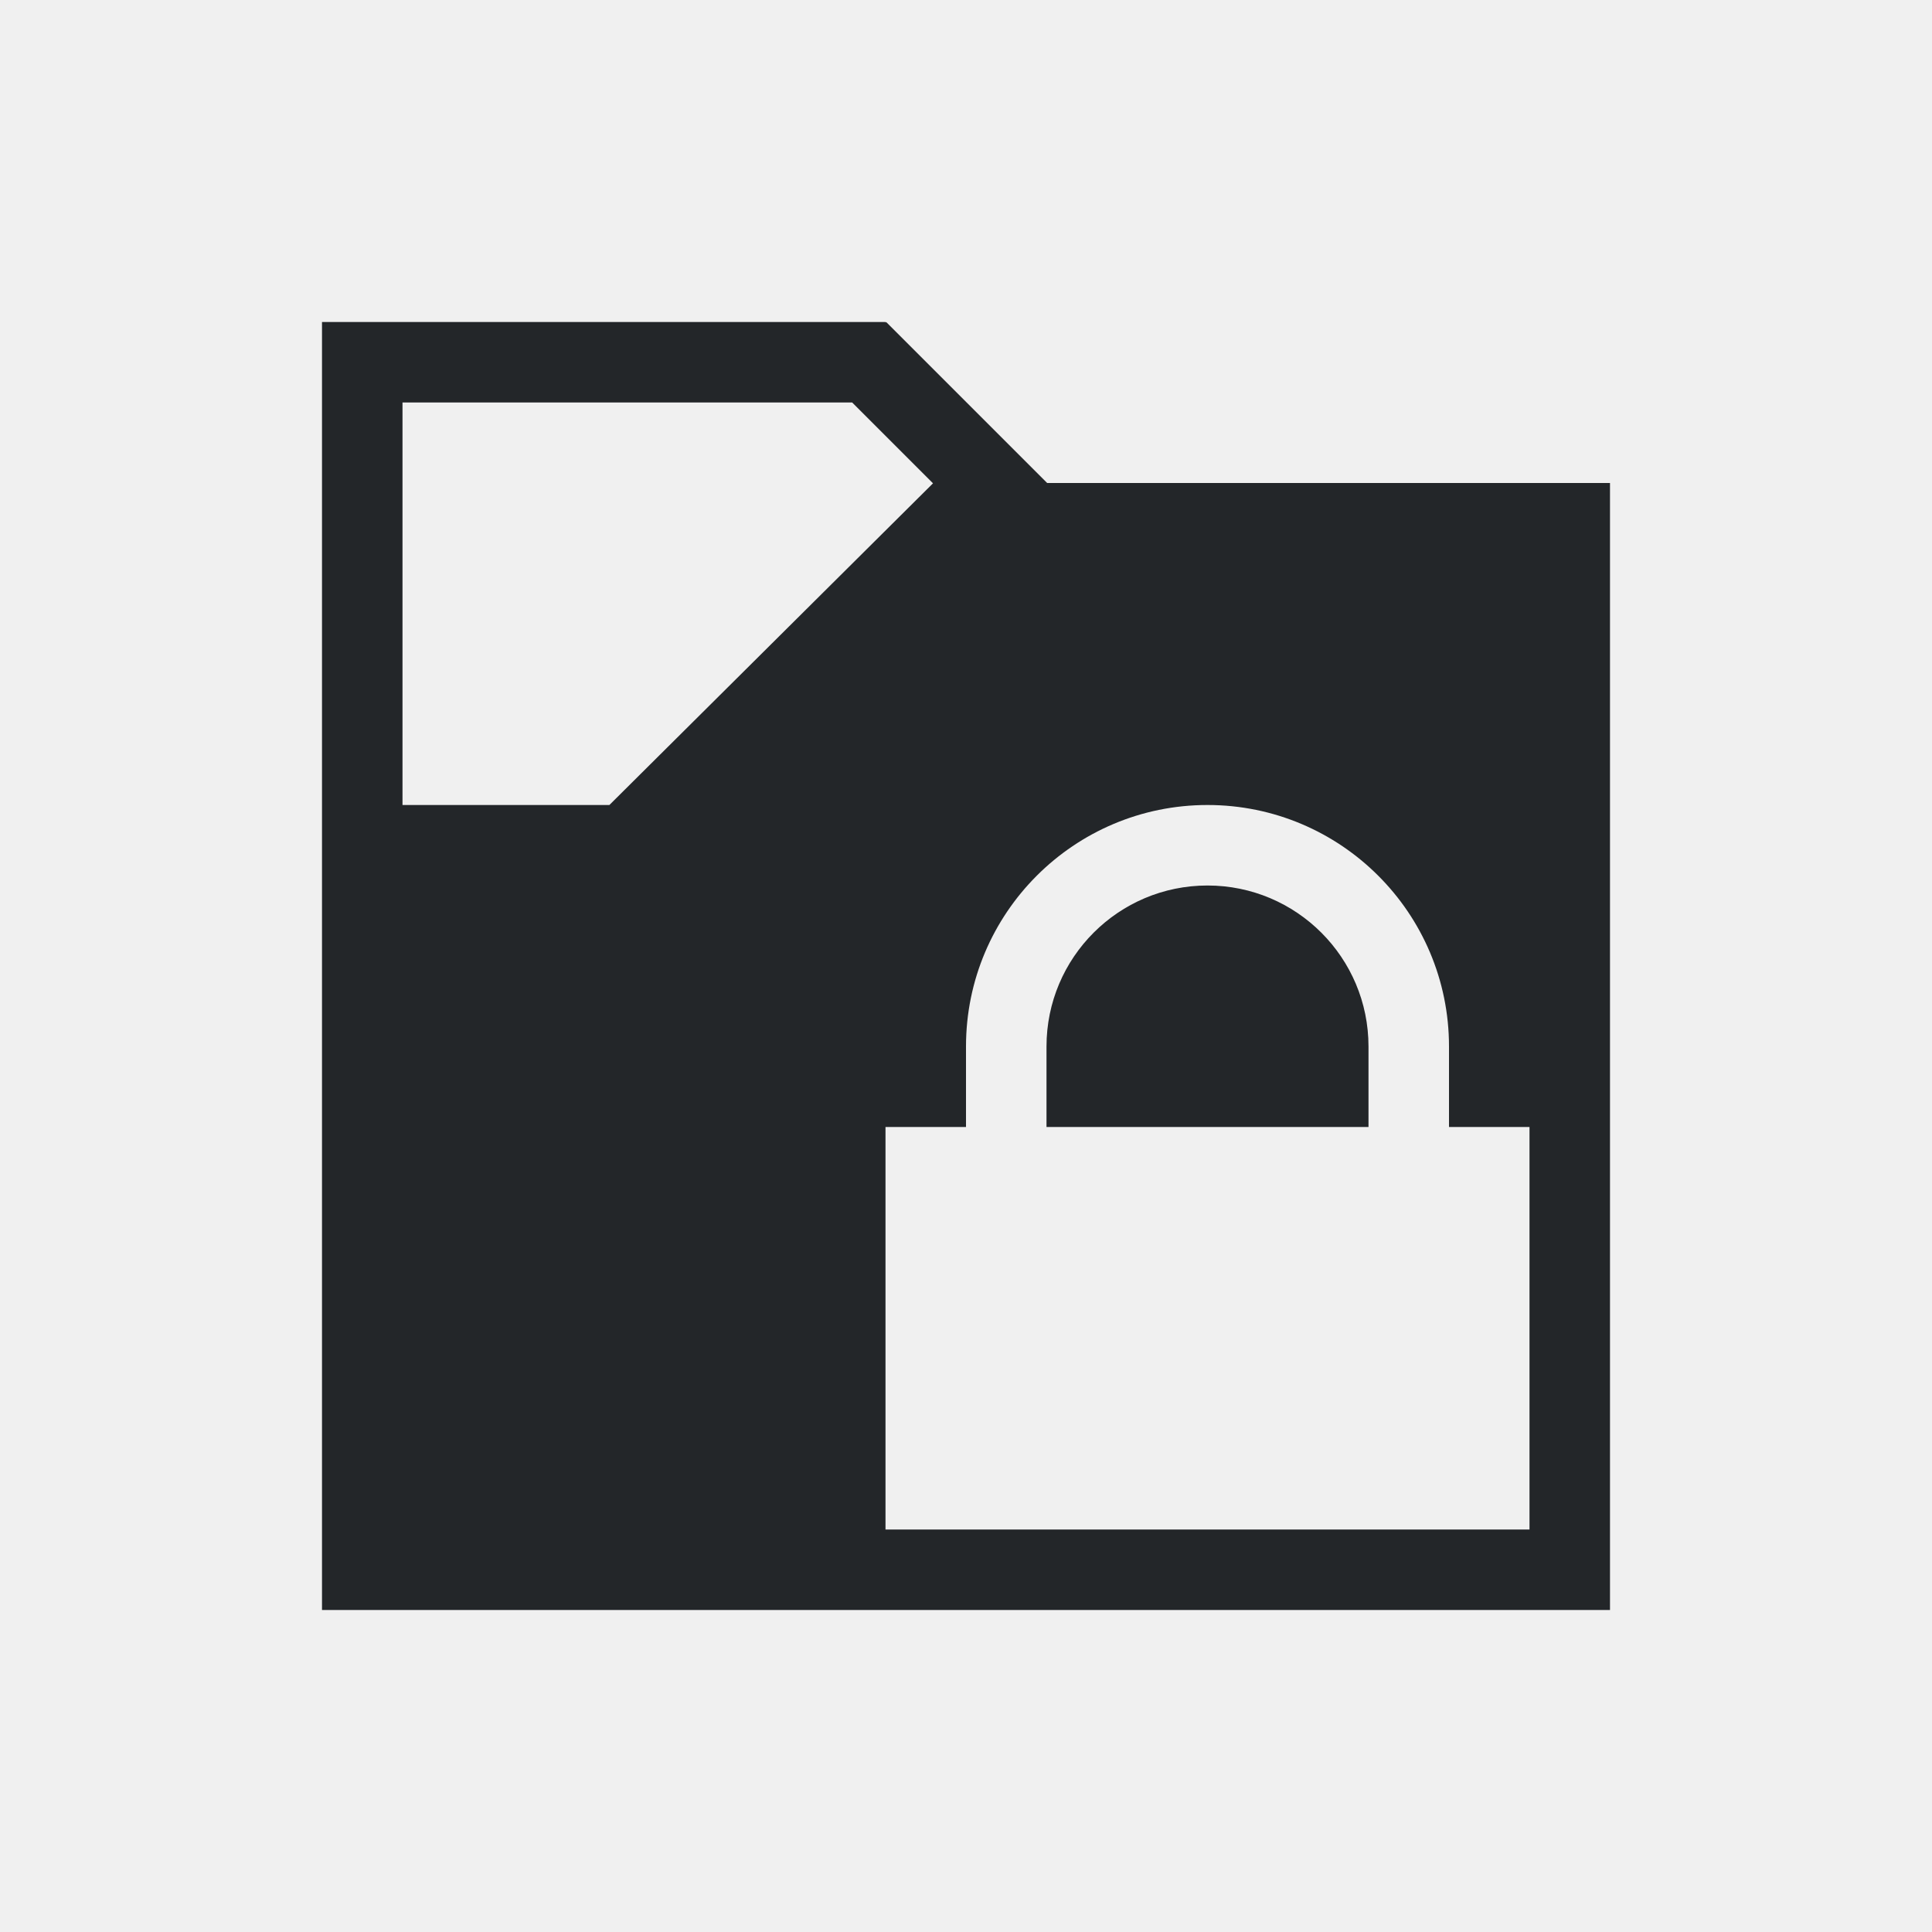
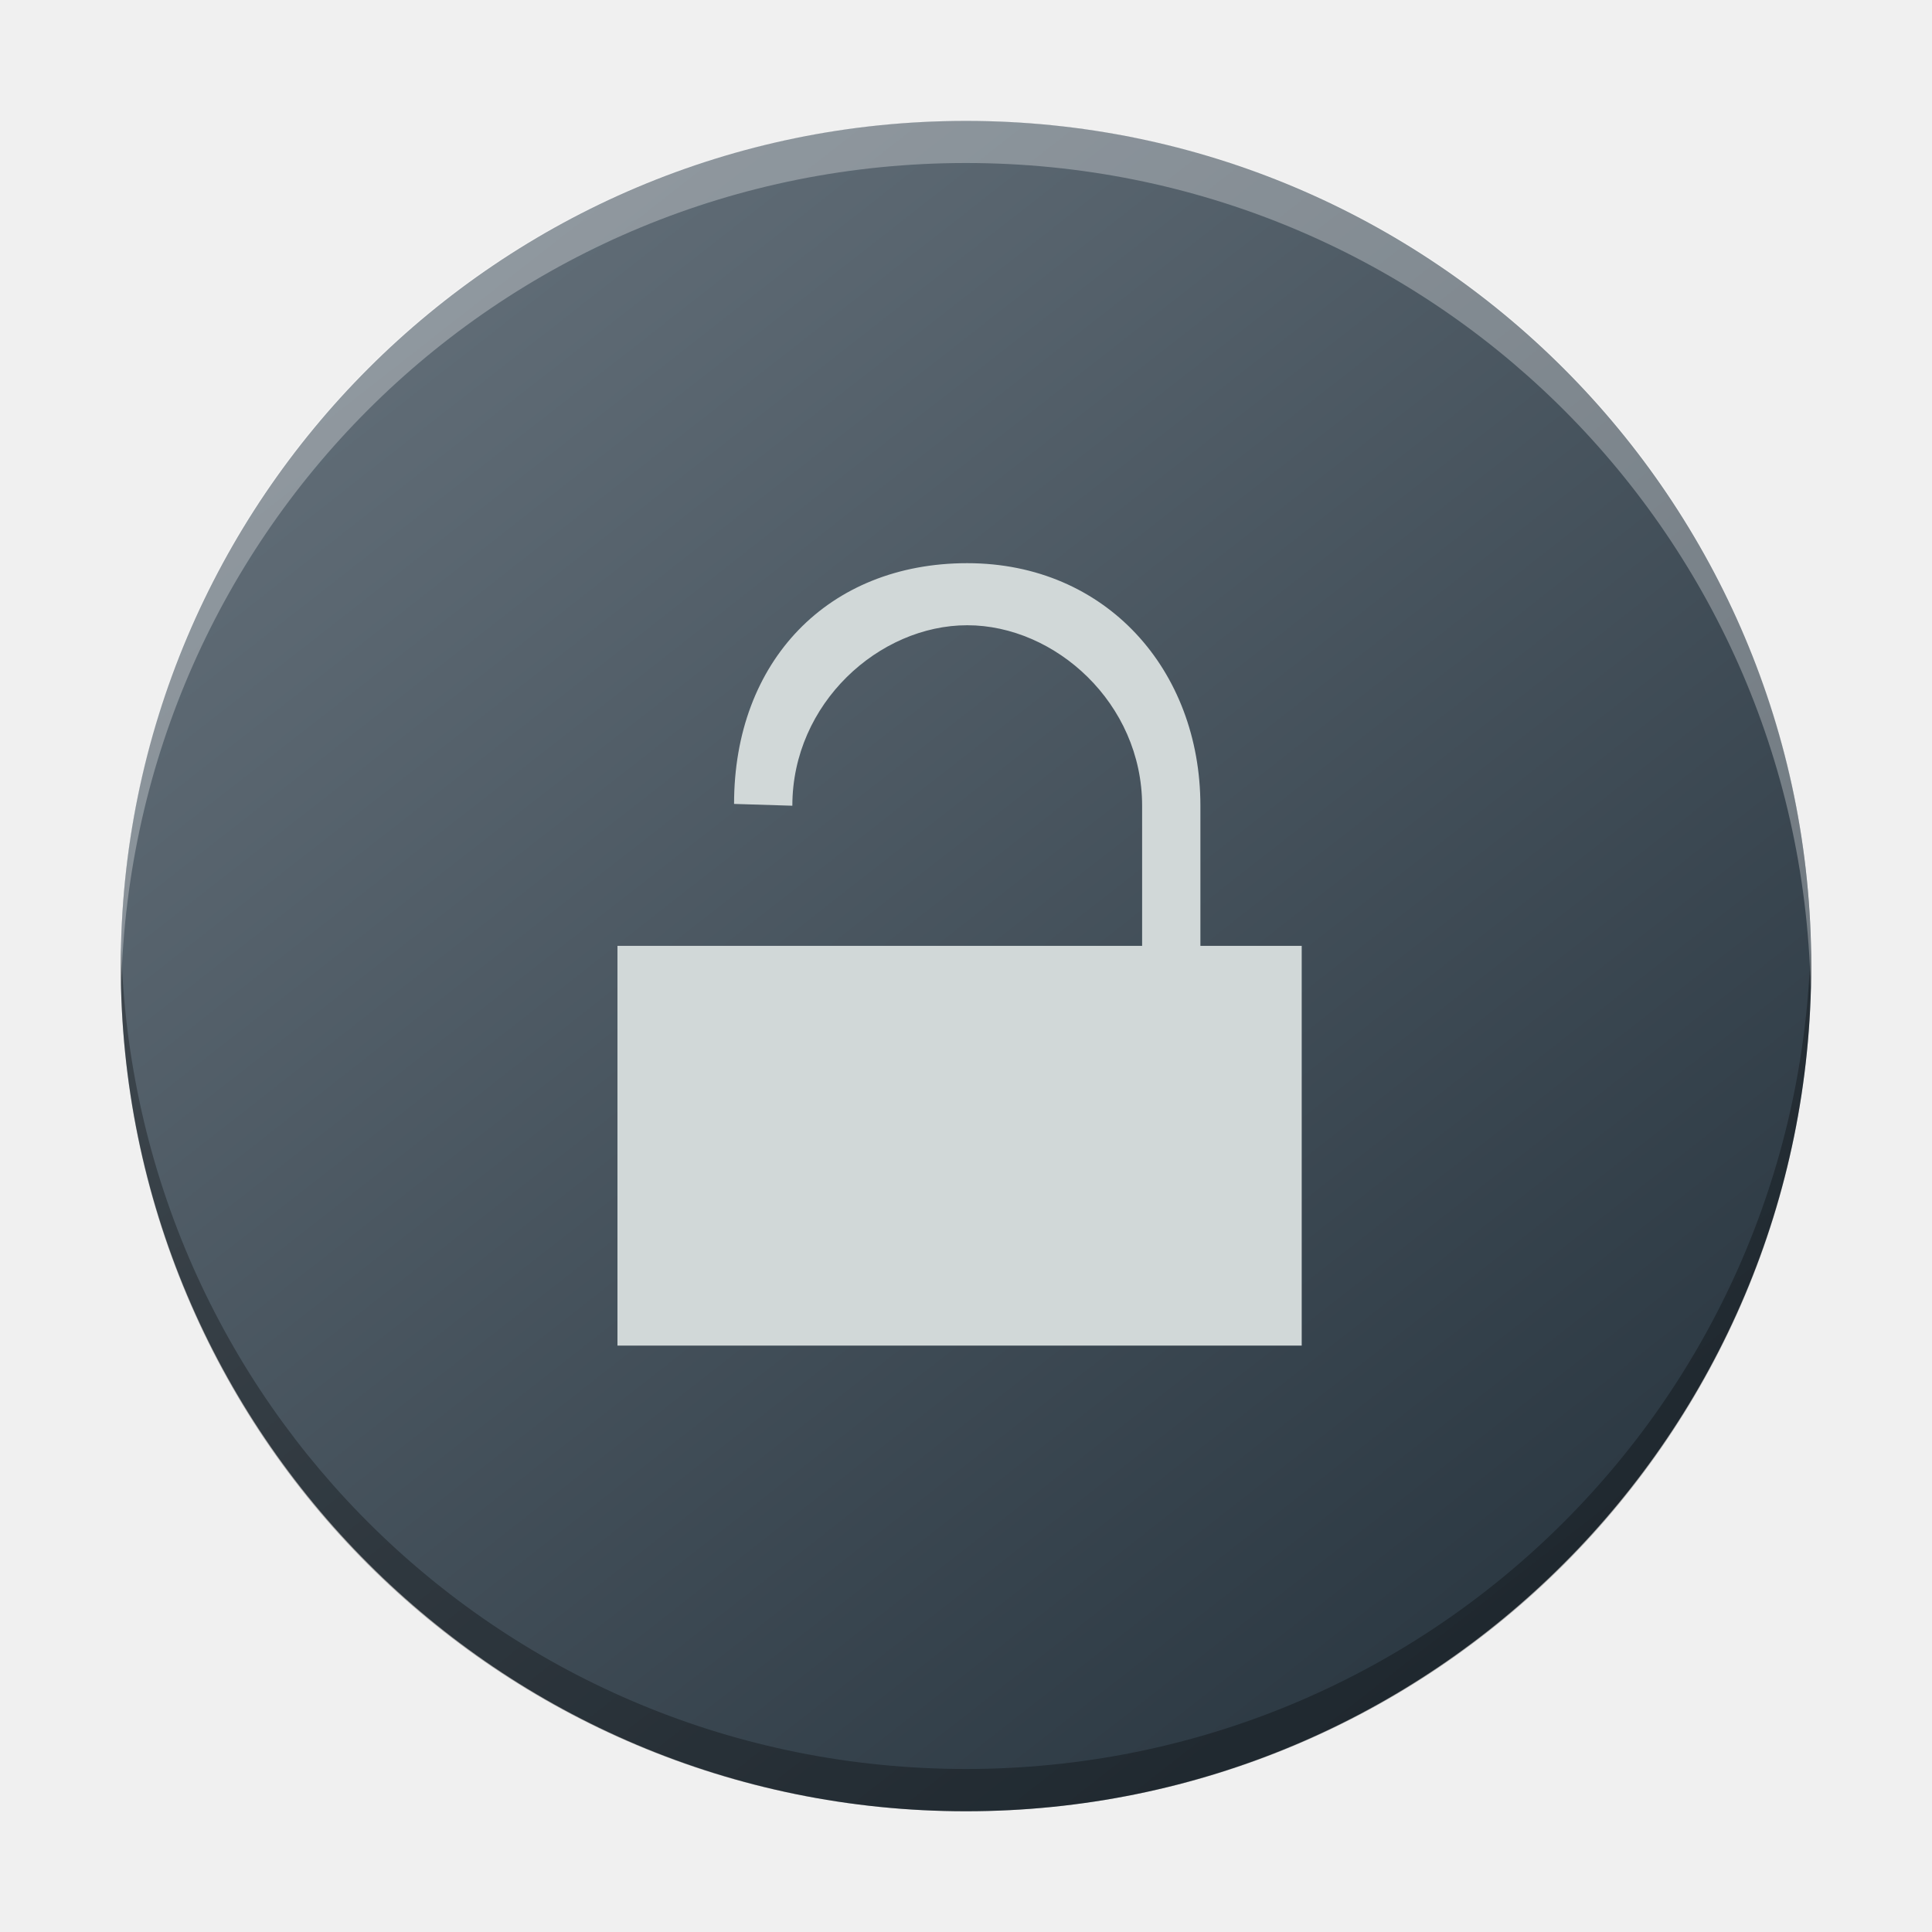
- <svg xmlns="http://www.w3.org/2000/svg" viewBox="0 0 24 24" width="24" height="24">
-   <defs id="defs1">
-     <style type="text/css" id="current-color-scheme">
-             .ColorScheme-Text {
-                 color:#232629;
-             }
-         </style>
+ <svg xmlns="http://www.w3.org/2000/svg" xmlns:xlink="http://www.w3.org/1999/xlink" id="svg2" height="48" version="1.1" width="48">
+   <defs id="defs5455">
+     <linearGradient id="linearGradient4172-5">
+       <stop id="stop4174-6" style="stop-color:#3e3e3e" />
+       <stop id="stop4176-6" style="stop-color:#494949" offset="1" />
+     </linearGradient>
+     <linearGradient gradientTransform="matrix(1,0,0,0.9996746,0,0.176455)" x2="0" gradientUnits="userSpaceOnUse" y2="499.784" y1="541.798" xlink:href="#linearGradient4172-5" id="linearGradient4178-3-3-1" />
+     <linearGradient gradientTransform="matrix(1.386459,0,0,1.386459,-27.20439,7.402979)" id="b-5" y1="45.539" y2="11.687" x2="17.848" gradientUnits="userSpaceOnUse" x1="36.313">
+       <stop stop-color="#536161" id="stop12-6" style="stop-color:#bfc9c9;stop-opacity:1" />
+       <stop offset="1" stop-color="#f4f5f5" id="stop14-2" style="stop-color:#fbfbfb;stop-opacity:1" />
+     </linearGradient>
+     <linearGradient id="c-7" y1="527.014" x1="406.501" y2="539.825" x2="419.974" gradientUnits="userSpaceOnUse" gradientTransform="matrix(1.386459,0,0,1.386459,-540.6024,-686.3046)">
+       <stop stop-color="#292c2f" id="stop17-5" />
+       <stop offset="1" stop-opacity="0" id="stop19-3" />
+     </linearGradient>
+     <linearGradient id="c-7-3" y1="527.014" x1="406.501" y2="539.825" x2="419.974" gradientUnits="userSpaceOnUse" gradientTransform="matrix(1.003987,0,0,1.003987,122.5551,-58.87445)">
+       <stop stop-color="#292c2f" id="stop17-5-6" />
+       <stop offset="1" stop-opacity="0" id="stop19-3-7" />
+     </linearGradient>
+     <linearGradient gradientTransform="matrix(1.049963,0,0,1.049904,-966.5564,-86.13977)" gradientUnits="userSpaceOnUse" x2="426.695" y2="499.921" y1="547.675" id="a-6" x1="389.32">
+       <stop stop-color="#18222a" style="stop-color:#1e2b35;stop-opacity:1" id="stop216" />
+       <stop stop-color="#566069" offset="1" style="stop-color:#6d7983;stop-opacity:1" id="stop218" />
+     </linearGradient>
  </defs>
-   <g transform="translate(1,1)">
-     <path style="fill:currentColor;fill-opacity:1;stroke:none" class="ColorScheme-Text" d="M3 3v16h16V5h-6.992l-2-2-.008.008V3H3zm1 1h5.586l1.004 1.004L6.57 9H4V4zm10 5a3 3 0 0 1 3 3v1h1v5h-8v-5h1v-1a3 3 0 0 1 3-3zm0 1a2 2 0 0 0-2 2v1h4v-1a2 2 0 0 0-2-2z" />
+   <g id="g5881" transform="translate(-513.5714,-439.798)">
+     <rect width="41.999" x="-558.571" y="442.802" rx="20.999" height="41.996" transform="scale(-1,1)" style="display:inline;overflow:visible;fill:url(#a-6);stroke-width:2.94;stroke-opacity:0.55" id="rect223" ry="20.998" />
+     <path style="display:inline;overflow:visible;opacity:0.3;fill:#000000;fill-opacity:1;stroke-width:2.94;stroke-opacity:0.55" d="m 516.584,463.275 c -0.004,0.175 -0.013,0.349 -0.013,0.525 0,11.633 9.366,20.998 20.999,20.998 11.634,0 20.999,-9.365 20.999,-20.998 0,-0.176 -0.008,-0.349 -0.013,-0.525 -0.277,11.388 -9.534,20.473 -20.987,20.473 -11.457,0 -20.709,-9.085 -20.987,-20.473" id="path225" />
+     <path d="m 516.584,464.321 c -0.004,-0.175 -0.013,-0.348 -0.013,-0.525 0,-11.633 9.366,-20.998 20.999,-20.998 11.634,0 20.999,9.365 20.999,20.998 0,0.176 -0.008,0.35 -0.013,0.525 -0.277,-11.388 -9.534,-20.473 -20.987,-20.473 -11.457,0 -20.709,9.085 -20.987,20.473" style="display:inline;overflow:visible;opacity:0.3;fill:#ffffff;fill-opacity:1;stroke-width:2.94;stroke-opacity:0.55" id="path229" />
+     <path id="rect4136-9-5-3-3" d="m 537.602,453.79 c -3.456,0 -5.793,2.435 -5.793,5.981 l 1.448,0.045 c 0,-2.548 2.16,-4.484 4.345,-4.484 2.184,0 4.345,1.935 4.345,4.484 v 3.482 h -8.551 -1.051 -3.433 v 2.5 7.431 h 17 v -9.931 h -1.739 -0.778 v -3.482 c 0,-3.365 -2.338,-6.026 -5.793,-6.026 z" style="fill:#d1d8d8;fill-opacity:1;stroke-width:1" />
  </g>
</svg>
